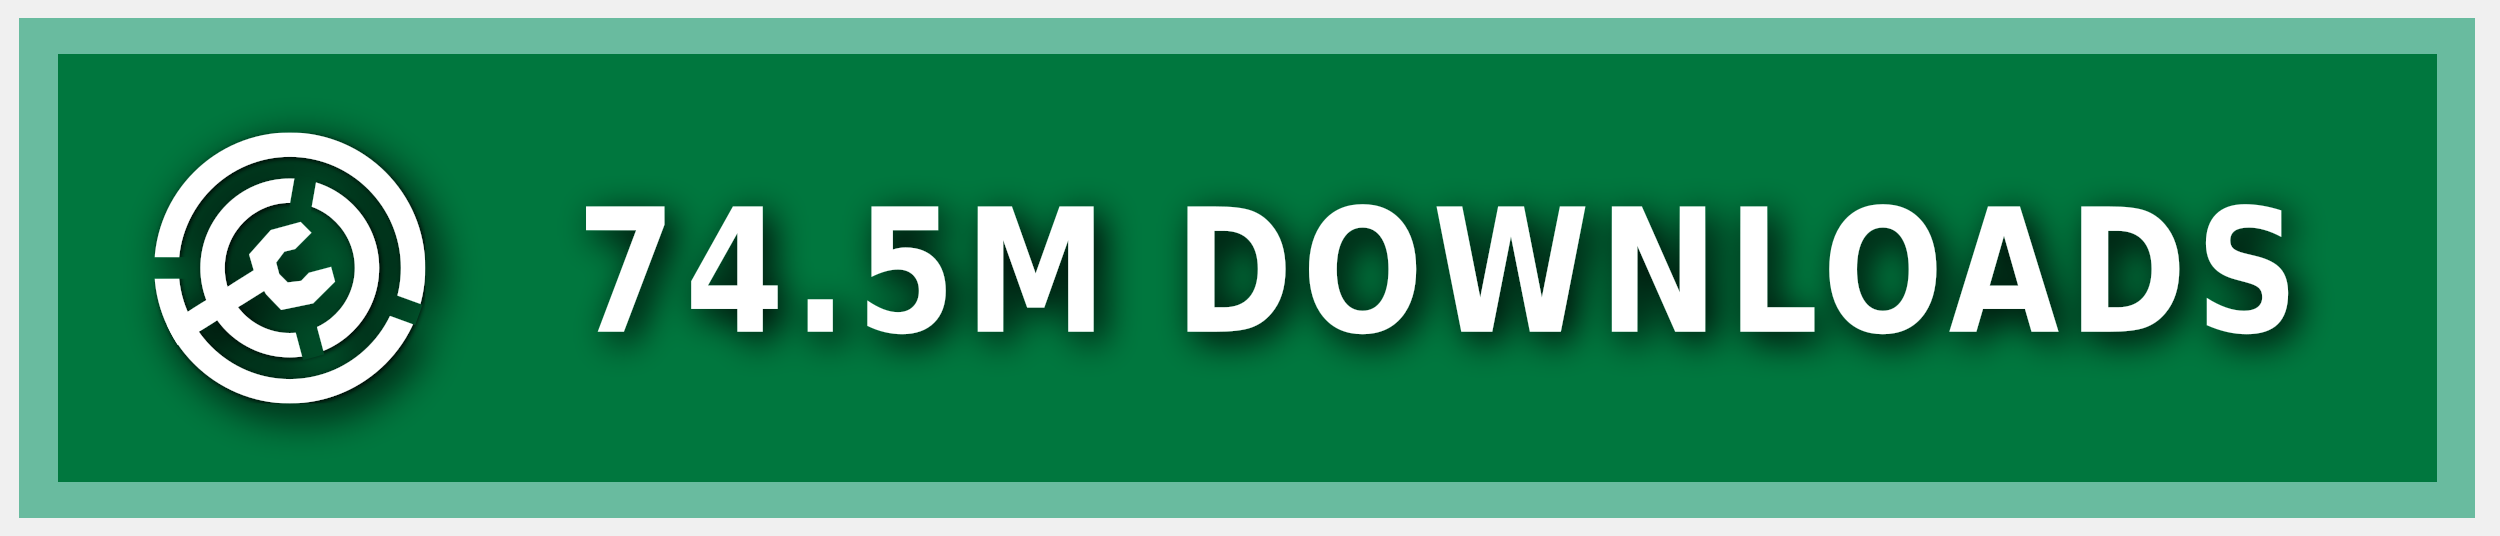
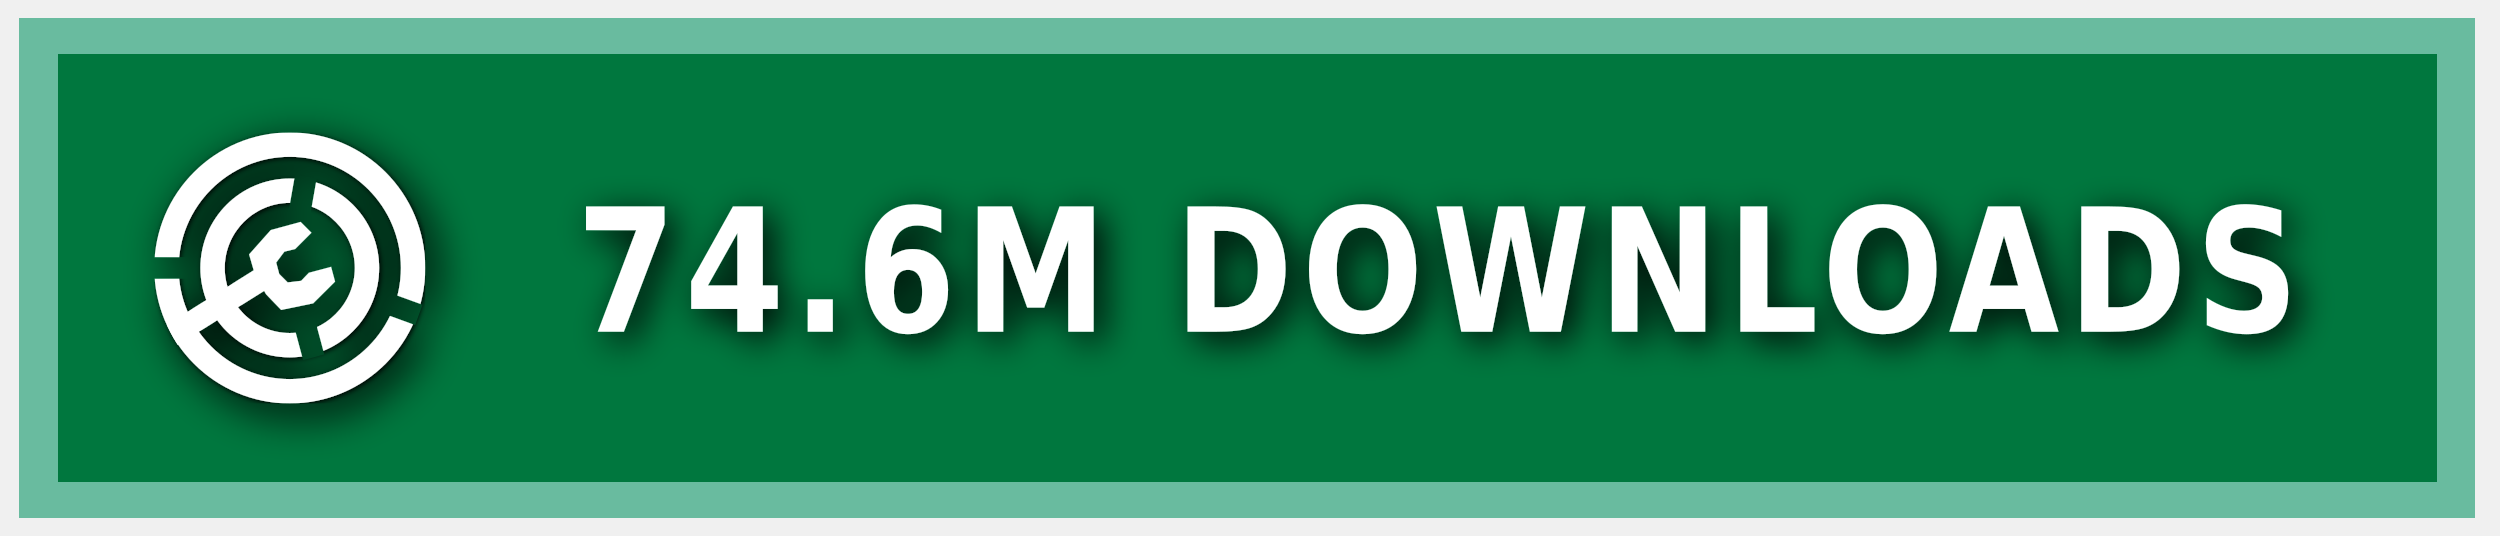
<svg xmlns="http://www.w3.org/2000/svg" xmlns:ns1="https://boxy-svg.com" width="140" height="30" role="img" aria-label="MODRINTH">
  <style> g:not(.noshadow) { filter: drop-shadow(0.5px 0.5px 1.0px black); } </style>
  <defs>
    <ns1:guide x="121.656" y="10.118" angle="90" />
    <ns1:guide x="127.198" y="17.628" angle="90" />
    <ns1:guide x="8.199" y="-3.08" angle="0" />
    <ns1:guide x="20.449" y="-4.101" angle="0" />
    <ns1:guide x="121.656" y="10.118" angle="90" />
    <ns1:guide x="127.198" y="17.628" angle="90" />
    <ns1:guide x="8.199" y="-3.08" angle="0" />
    <ns1:guide x="20.449" y="-4.101" angle="0" />
  </defs>
  <g class="noshadow" shape-rendering="crispEdges" style="" transform="matrix(1.074564, 0, 0, 1, 0, 0)">
    <rect x="1" y="1" width="128" height="28" style="fill: #00954E;" />
    <rect x="1" y="1" width="128" height="28" style="fill: rgba(0, 0, 0, 0.2);" />
    <rect x="2" y="2" width="126" height="26" style="fill: none; stroke-width:2px; stroke: rgba(211, 255, 255, 0.5);" />
  </g>
  <g fill-rule="evenodd" stroke-linejoin="round" stroke-miterlimit="1.5" clip-rule="evenodd" transform="matrix(1.2, 0, 0, 1.2, -1.2, -1.5)">
    <path fill="none" d="M 8.199 7.432 L 20.846 7.432 L 20.846 20.079 L 8.199 20.079 L 8.199 7.432 Z" style="" />
    <g clip-path="url(#a)" transform="matrix(0.126469, 0, 0, 0.126469, 8.198999, 7.431019)" style="">
      <path fill="#ffffff" d="M50 17c18.207 0 32.988 14.787 32.988 33S68.207 83 50 83 17.012 68.213 17.012 50 31.793 17 50 17Zm0 9c13.24 0 23.988 10.755 23.988 24S63.24 74 50 74 26.012 63.245 26.012 50 36.76 26 50 26Z" />
    </g>
    <g clip-path="url(#b)" transform="matrix(0.126469, 0, 0, 0.126469, 8.198999, 7.431019)" style="">
      <path fill="#ffffff" d="M50 0c27.596 0 50 22.404 50 50s-22.404 50-50 50S0 77.596 0 50 22.404 0 50 0Zm0 9c22.629 0 41 18.371 41 41S72.629 91 50 91 9 72.629 9 50 27.371 9 50 9Z" />
    </g>
    <g class="noshadow" clip-path="url(#c)" transform="matrix(0.112383, 0, 0, 0.122032, 8.268063, 7.737635)" style="">
      <path fill="none" stroke="#ffffff" stroke-width="9" d="M 50 50 L 5.171 75.882" />
    </g>
    <path fill="#ffffff" d="M 12.909 14.103 L 12.625 13.123 L 13.637 11.985 L 15.028 11.605 L 15.534 12.111 L 14.775 12.87 L 14.269 12.996 L 13.89 13.502 L 14.032 14.038 L 14.425 14.429 L 15.053 14.354 L 15.415 13.979 L 16.452 13.701 L 16.637 14.392 L 15.613 15.407 L 14.121 15.714 L 13.415 14.979 L 12.909 14.103 Z" style="" />
    <clipPath id="clip-1">
      <path d="M50 0c27.596 0 50 22.404 50 50s-22.404 50-50 50S0 77.596 0 50 22.404 0 50 0Zm0 39.549c5.768 0 10.451 4.683 10.451 10.451 0 5.768-4.683 10.451-10.451 10.451-5.768 0-10.451-4.683-10.451-10.451 0-5.768 4.683-10.451 10.451-10.451Z" />
    </clipPath>
    <g class="noshadow" clip-path="url(#clip-1)" transform="matrix(0.064459, 0.010209, -0.018807, 0.118741, -9.215255, -61.72825)" style="transform-origin: 27.985px 74.177px;">
      <path fill="none" stroke="#ffffff" stroke-width="9" d="M 49.29 67.75 L 6.679 80.603" style="" />
    </g>
  </g>
  <g>
    <clipPath id="a">
      <path fill-rule="evenodd" stroke-linejoin="round" stroke-miterlimit="1.5" clip-rule="evenodd" d="M100 0H0v100h100V0ZM46.002 49.295l.076 1.757 8.83 32.963 7.843-2.102-8.596-32.094 5.804-32.932-7.997-1.41-5.96 33.818Z" />
    </clipPath>
    <clipPath id="b">
      <path d="M0 0v46h50l1.368.241L99 63.578l-2.736 7.517L49.295 54H0v46h100V0H0Z" />
    </clipPath>
    <clipPath id="c">
      <path d="M50 0c27.596 0 50 22.404 50 50s-22.404 50-50 50S0 77.596 0 50 22.404 0 50 0Zm0 39.549c5.768 0 10.451 4.683 10.451 10.451 0 5.768-4.683 10.451-10.451 10.451-5.768 0-10.451-4.683-10.451-10.451 0-5.768 4.683-10.451 10.451-10.451Z" />
    </clipPath>
  </g>
  <g fill="#fff" text-anchor="middle" font-family="Verdana,Geneva,DejaVu Sans,sans-serif" text-rendering="geometricPrecision" font-size="100" transform="matrix(1, 0, 0, 1, 13, 0)">
-     <text style="font-size: 80px; font-weight: 700; white-space: pre;" transform="matrix(0.1, 0, 0, 0.120296, 0, -3.678133)" x="675" y="185" letter-spacing="5">74.5M DOWNLOADS</text>
+     <text style="font-size: 80px; font-weight: 700; white-space: pre;" transform="matrix(0.1, 0, 0, 0.120296, 0, -3.678133)" x="675" y="185" letter-spacing="5">74.6M DOWNLOADS</text>
  </g>
</svg>
